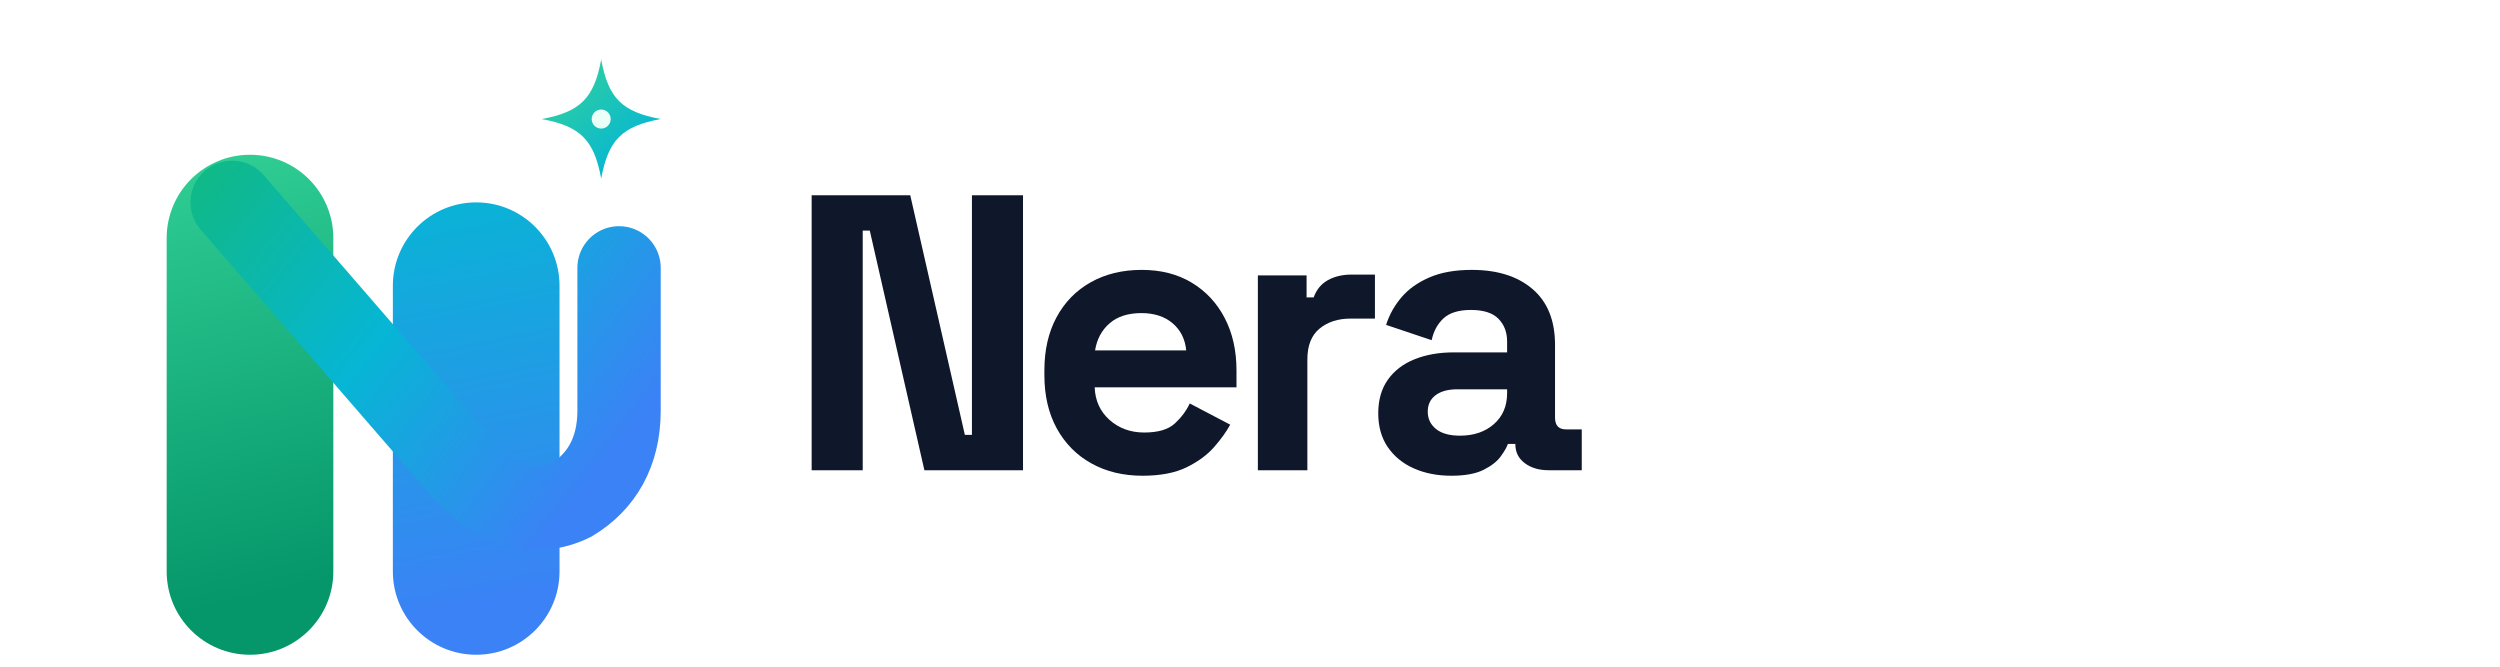
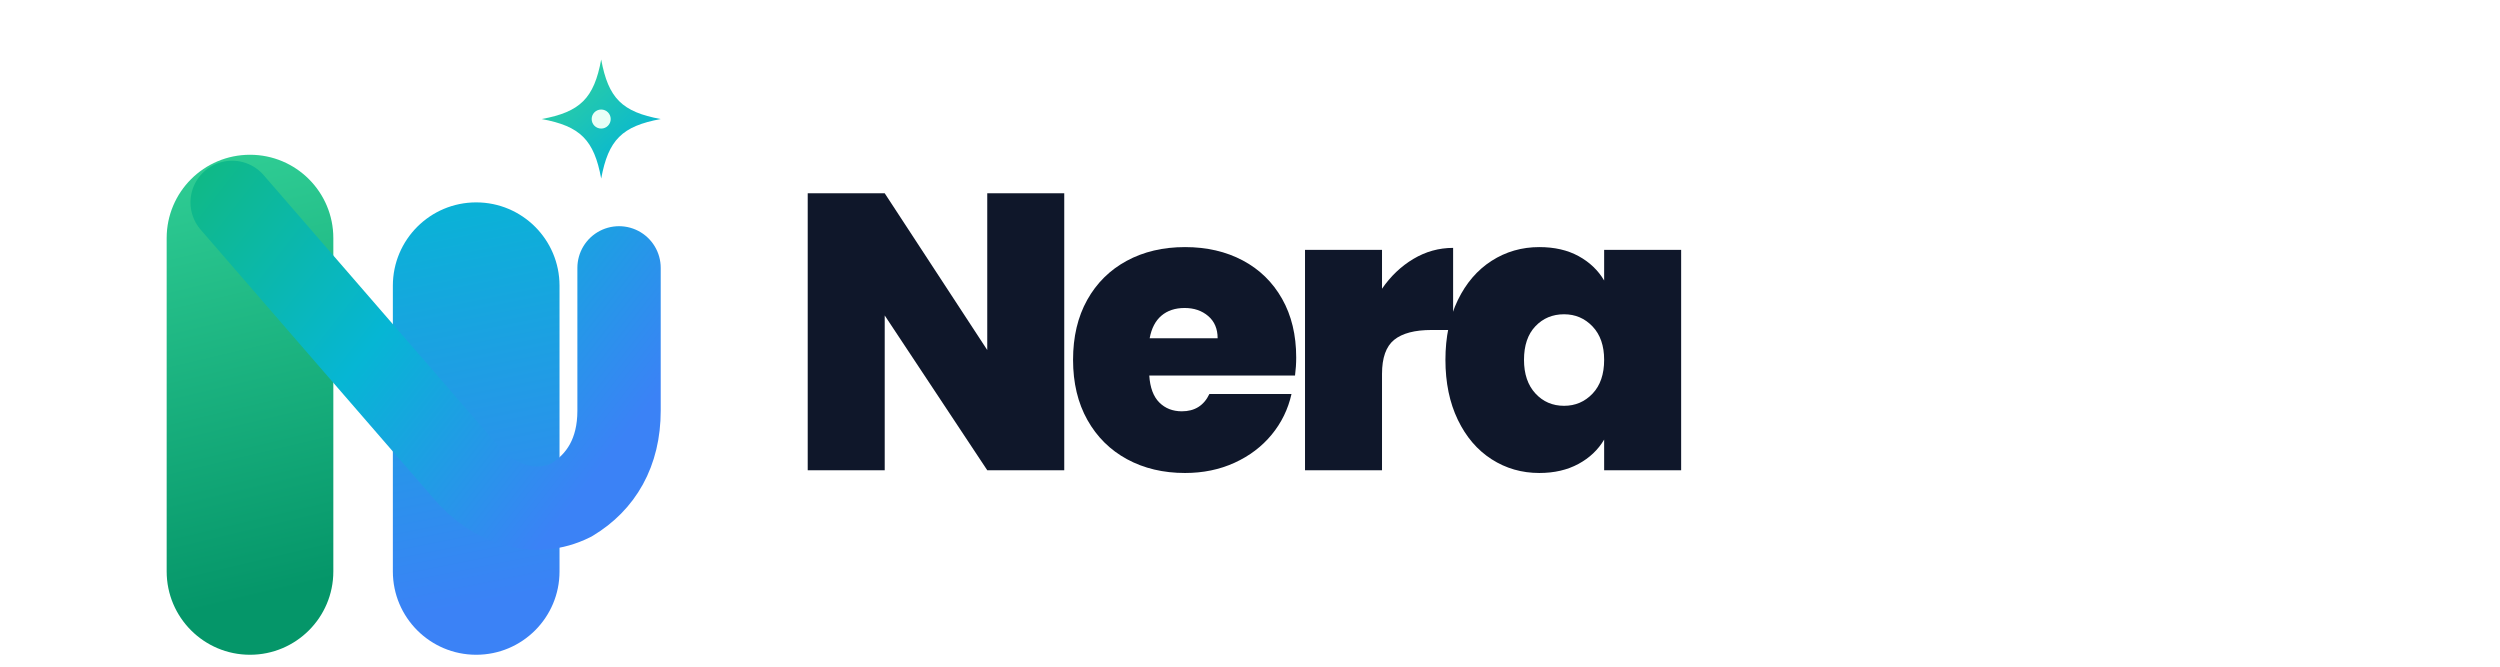
<svg xmlns="http://www.w3.org/2000/svg" viewBox="0 0 420 112" role="img" aria-labelledby="title desc">
  <defs>
    <linearGradient id="neraGreen" x1="26" y1="20" x2="45" y2="100" gradientUnits="userSpaceOnUse">
      <stop stop-color="#34D399" />
      <stop offset="1" stop-color="#059669" />
    </linearGradient>
    <linearGradient id="neraBlue" x1="74" y1="30" x2="88" y2="100" gradientUnits="userSpaceOnUse">
      <stop stop-color="#06B6D4" />
      <stop offset="1" stop-color="#3B82F6" />
    </linearGradient>
    <linearGradient id="neraRibbon" x1="31" y1="28" x2="99" y2="81" gradientUnits="userSpaceOnUse">
      <stop stop-color="#10B981" />
      <stop offset=".5" stop-color="#06B6D4" />
      <stop offset="1" stop-color="#3B82F6" />
    </linearGradient>
    <linearGradient id="neraSpark" x1="91" y1="12" x2="105" y2="28" gradientUnits="userSpaceOnUse">
      <stop stop-color="#34D399" />
      <stop offset="1" stop-color="#06B6D4" />
    </linearGradient>
  </defs>
  <g aria-hidden="true">
    <path d="M28 96V40a14 14 0 0 1 28 0v56a14 14 0 0 1-28 0Z" fill="url(#neraGreen)" />
    <path d="M66 96V48a14 14 0 0 1 28 0v48a14 14 0 0 1-28 0Z" fill="url(#neraBlue)" />
    <path d="M39 34 78 79c5 6 12 8 18 5 5-3 8-8 8-15V45" fill="none" stroke="url(#neraRibbon)" stroke-width="14" stroke-linecap="round" stroke-linejoin="round" />
    <path d="M101 10c1.2 6.5 3.5 8.8 10 10-6.5 1.2-8.8 3.5-10 10-1.2-6.5-3.5-8.8-10-10 6.5-1.2 8.8-3.5 10-10Z" fill="url(#neraSpark)" />
    <circle cx="101" cy="20" r="1.6" fill="#E9FFF7" />
  </g>
  <g fill="#0F172A" aria-label="Nera">
-     <path transform="translate(132.000 79) scale(0.066 -0.066)" d="M66 0V700H317L456 90H474V700H604V0H353L214 610H196V0Z" />
-     <path transform="translate(172.420 79) scale(0.066 -0.066)" d="M296 -14Q222 -14 165.5 17.5Q109 49 77.5 106.5Q46 164 46 242V254Q46 332 77.0 389.5Q108 447 164.0 478.5Q220 510 294 510Q367 510 421.0 477.5Q475 445 505.0 387.5Q535 330 535 254V211H174Q176 160 212.0 128.0Q248 96 300 96Q353 96 378.0 119.0Q403 142 416 170L519 116Q505 90 478.5 59.5Q452 29 408.0 7.5Q364 -14 296 -14ZM175 305H407Q403 348 372.5 374.0Q342 400 293 400Q242 400 212.0 374.0Q182 348 175 305Z" />
-     <path transform="translate(206.702 79) scale(0.066 -0.066)" d="M70 0V496H194V440H212Q223 470 248.5 484.0Q274 498 308 498H368V386H306Q258 386 227.0 360.5Q196 335 196 282V0Z" />
-     <path transform="translate(229.038 79) scale(0.066 -0.066)" d="M224 -14Q171 -14 129.0 4.5Q87 23 62.5 58.5Q38 94 38 145Q38 196 62.5 230.5Q87 265 130.5 282.5Q174 300 230 300H366V328Q366 363 344.0 385.5Q322 408 274 408Q227 408 204.0 386.5Q181 365 174 331L58 370Q70 408 96.5 439.5Q123 471 167.5 490.5Q212 510 276 510Q374 510 431.0 461.0Q488 412 488 319V134Q488 104 516 104H556V0H472Q435 0 411.0 18.0Q387 36 387 66V67H368Q364 55 350.0 35.5Q336 16 306.0 1.0Q276 -14 224 -14ZM246 88Q299 88 332.5 117.5Q366 147 366 196V206H239Q204 206 184.0 191.0Q164 176 164 149Q164 122 185.0 105.0Q206 88 246 88Z" />
+     <path transform="translate(132.000 79) scale(0.066 -0.066)" d="M709 0H513L252 394V0H56V705H252L513 306V705H709Z" />
+     <path transform="translate(178.690 79) scale(0.066 -0.066)" d="M589 241H218Q221 195 243.5 172.5Q266 150 301 150Q350 150 371 194H580Q567 136 529.5 90.5Q492 45 435.0 19.0Q378 -7 309 -7Q226 -7 161.5 28.0Q97 63 60.5 128.0Q24 193 24 281Q24 369 60.0 433.5Q96 498 160.5 533.0Q225 568 309 568Q392 568 456.0 534.0Q520 500 556.0 436.5Q592 373 592 287Q592 264 589 241ZM392 336Q392 372 368.0 392.5Q344 413 308 413Q272 413 249.0 393.5Q226 374 219 336Z" />
+     <path transform="translate(215.546 79) scale(0.066 -0.066)" d="M433 566V357H378Q314 357 283.0 332.0Q252 307 252 245V0H56V561H252V462Q285 510 332.0 538.0Q379 566 433 566Z" />
+     <path transform="translate(241.248 79) scale(0.066 -0.066)" d="M263 568Q321 568 363.0 545.0Q405 522 428 483V561H624V0H428V78Q405 39 362.5 16.0Q320 -7 263 -7Q196 -7 141.5 28.0Q87 63 55.5 128.5Q24 194 24 281Q24 368 55.5 433.0Q87 498 141.5 533.0Q196 568 263 568ZM326 397Q282 397 253.0 366.5Q224 336 224 281Q224 227 253.0 195.5Q282 164 326 164Q369 164 398.5 195.0Q428 226 428 281Q428 335 398.5 366.0Q369 397 326 397Z" />
  </g>
</svg>
